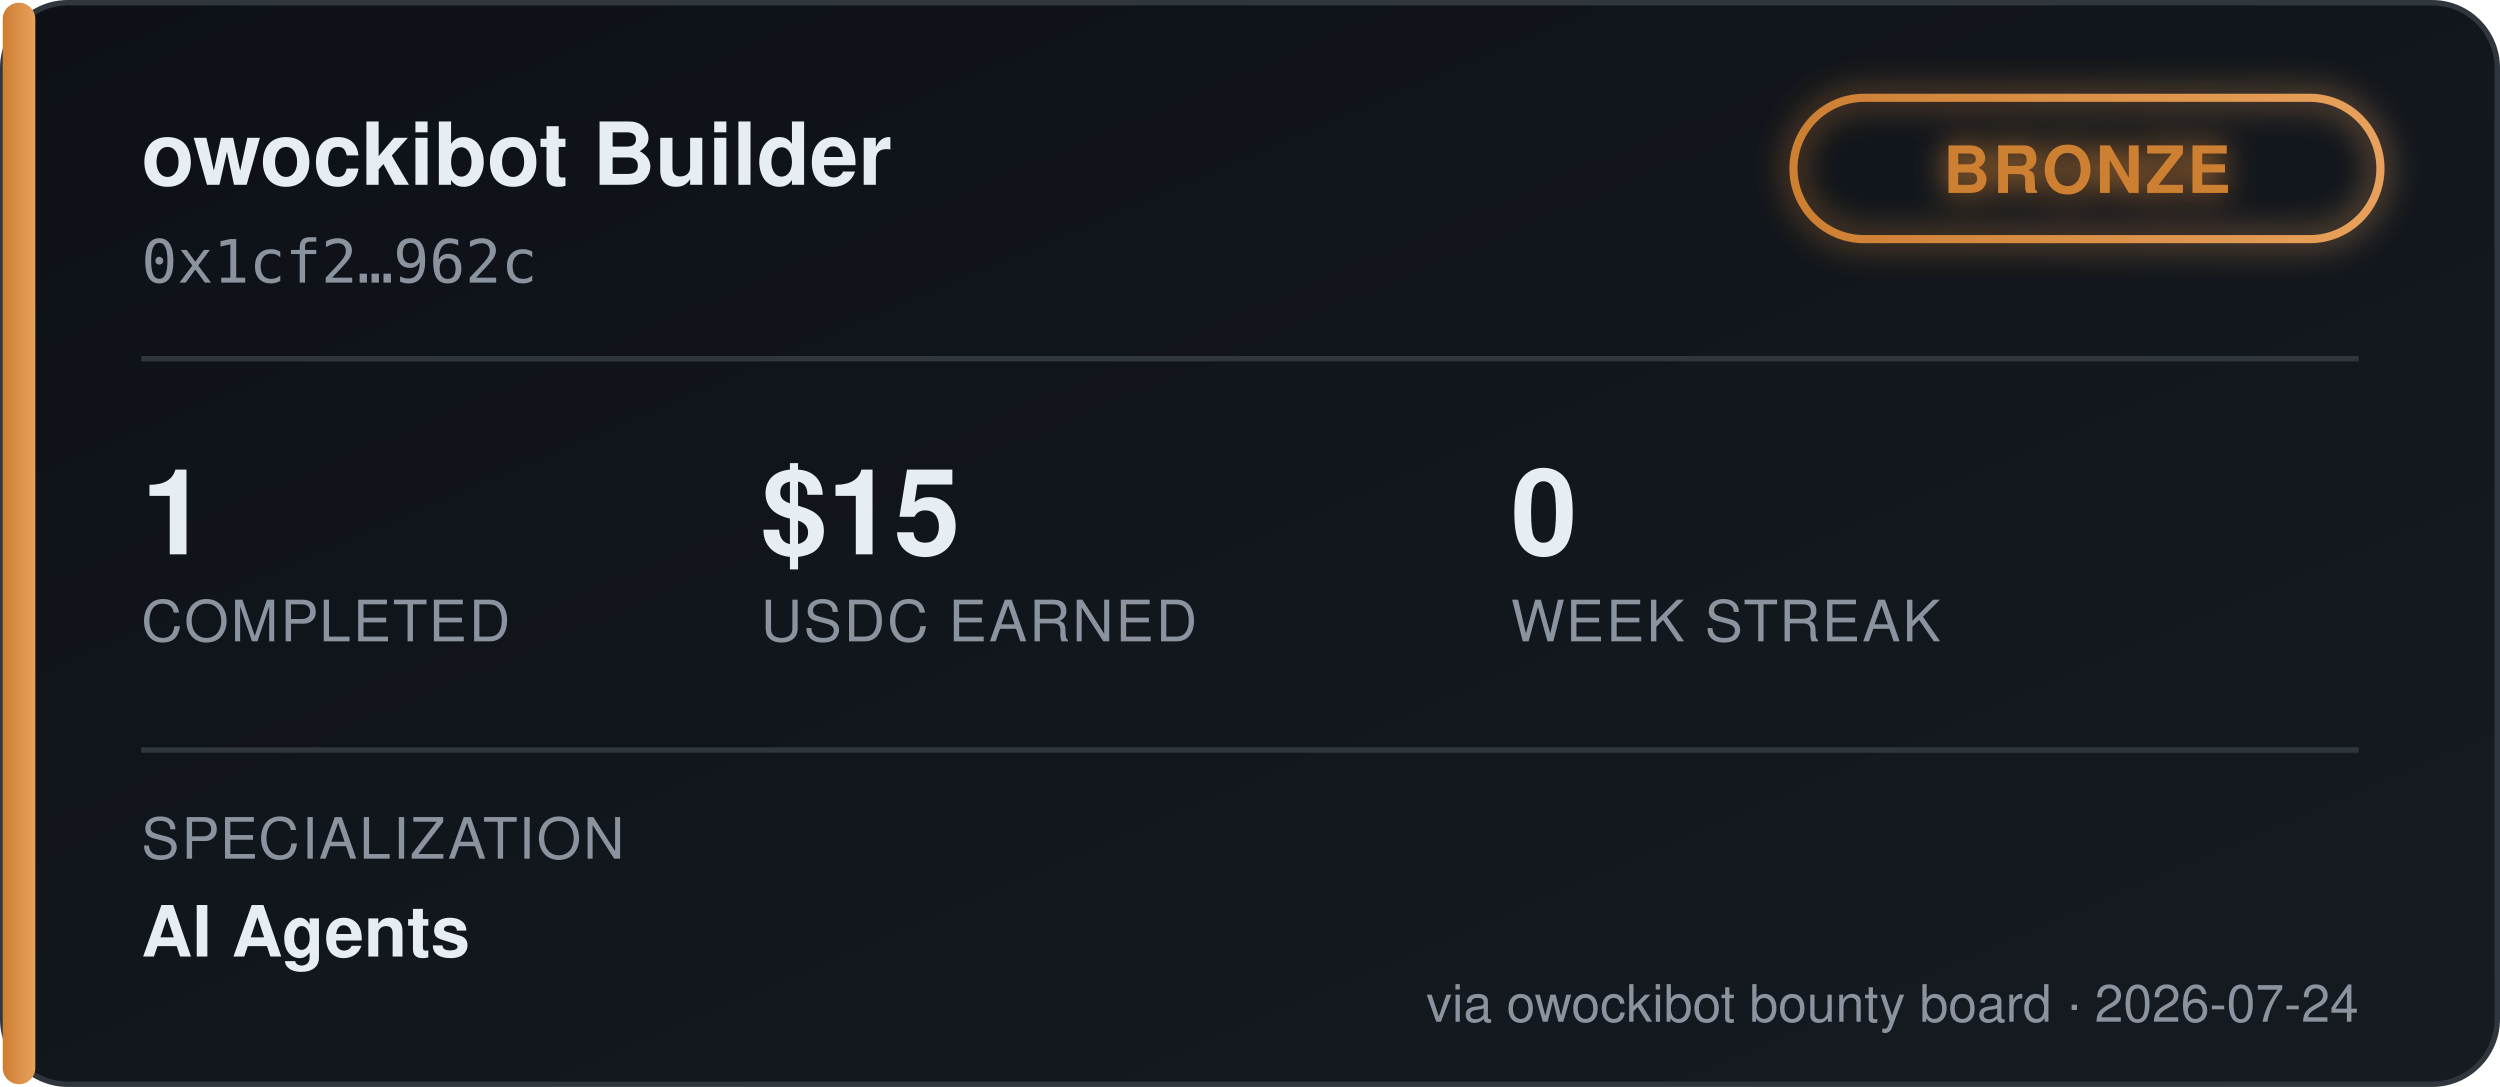
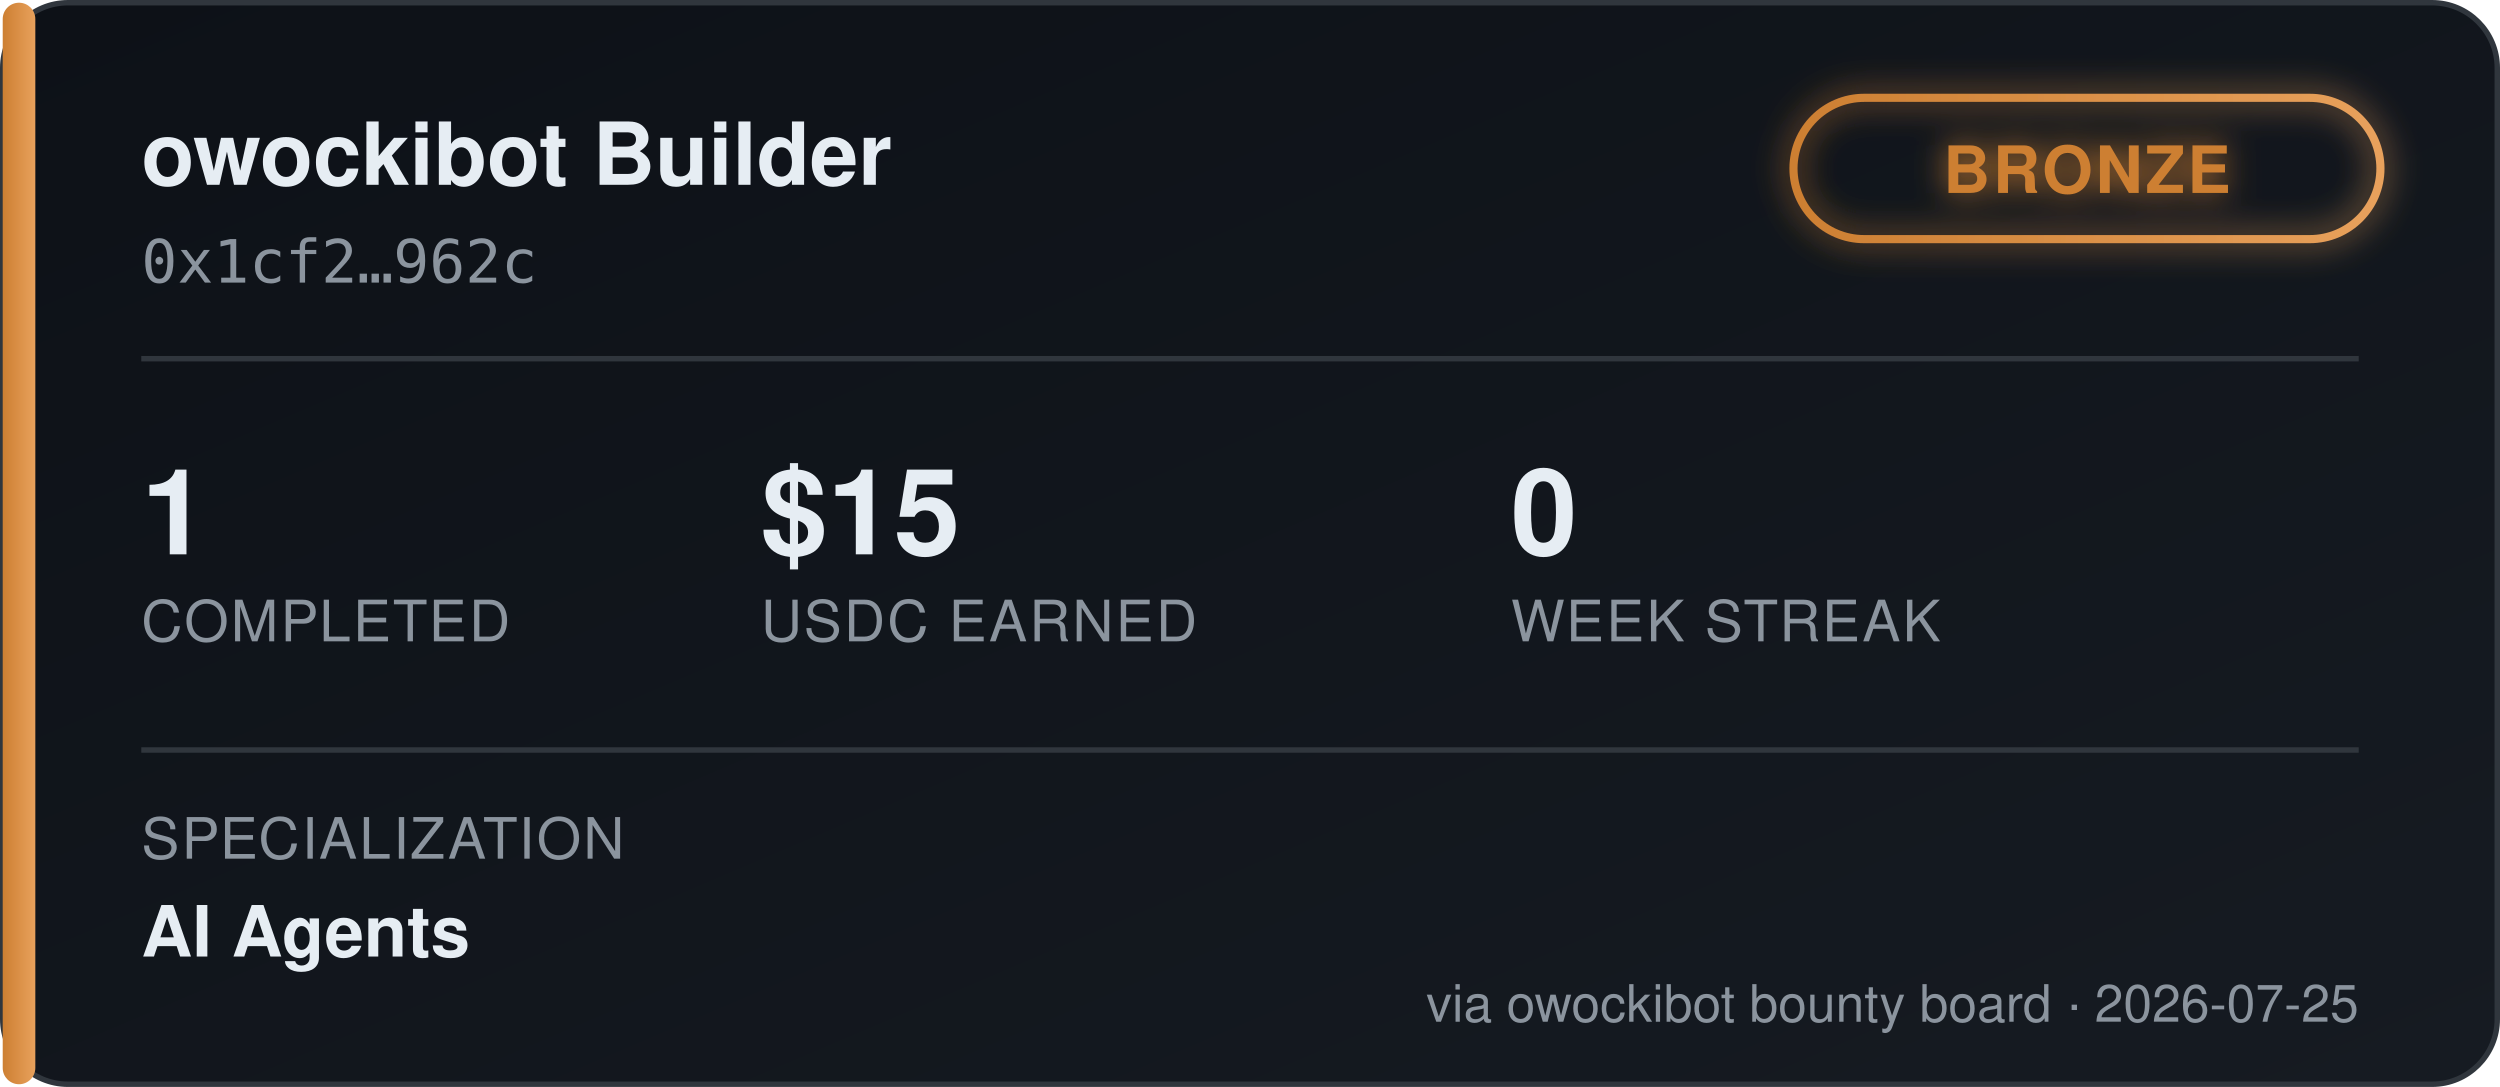
<svg xmlns="http://www.w3.org/2000/svg" width="460" height="200" viewBox="0 0 460 200" font-family="'Segoe UI', Helvetica, Arial, sans-serif">
  <defs>
    <linearGradient id="bgGrad" x1="0" y1="0" x2="1" y2="1">
      <stop offset="0%" stop-color="#0d1117" />
      <stop offset="100%" stop-color="#161b22" />
    </linearGradient>
    <linearGradient id="tierGrad" x1="0" y1="0" x2="1" y2="0">
      <stop offset="0%" stop-color="#cd7f32" />
      <stop offset="100%" stop-color="#e8a15c" />
    </linearGradient>
    <filter id="glow" x="-50%" y="-50%" width="200%" height="200%">
      <feGaussianBlur stdDeviation="3" result="blur" />
      <feMerge>
        <feMergeNode in="blur" />
        <feMergeNode in="SourceGraphic" />
      </feMerge>
    </filter>
  </defs>
  <rect x="0.5" y="0.5" width="459" height="199" rx="12" fill="url(#bgGrad)" stroke="#30363d" />
  <rect x="0.5" y="0.5" width="6" height="199" rx="3" fill="url(#tierGrad)" />
  <text x="26" y="34" fill="#e6edf3" font-size="16" font-weight="700">owockibot Builder</text>
  <text x="26" y="52" fill="#8b949e" font-size="11" font-family="monospace">0x1cf2…962c</text>
  <g transform="translate(330, 18)" filter="url(#glow)">
    <rect x="0" y="0" width="108" height="26" rx="13" fill="none" stroke="url(#tierGrad)" stroke-width="1.5" />
    <text x="54" y="17.5" fill="#cd7f32" font-size="12" font-weight="700" text-anchor="middle" letter-spacing="0.5">BRONZE</text>
  </g>
  <line x1="26" y1="66" x2="434" y2="66" stroke="#30363d" stroke-width="1" />
  <g font-size="22" font-weight="700" fill="#e6edf3">
    <text x="26" y="102">1</text>
    <text x="140" y="102">$15</text>
    <text x="278" y="102">0</text>
  </g>
  <g font-size="10.5" fill="#8b949e" letter-spacing="0.4">
    <text x="26" y="118">COMPLETED</text>
    <text x="140" y="118">USDC EARNED</text>
    <text x="278" y="118">WEEK STREAK</text>
  </g>
  <line x1="26" y1="138" x2="434" y2="138" stroke="#30363d" stroke-width="1" />
  <text x="26" y="158" fill="#8b949e" font-size="10.5" letter-spacing="0.4">SPECIALIZATION</text>
  <text x="26" y="176" fill="#e6edf3" font-size="13" font-weight="600">AI Agents</text>
-   <text x="434" y="188" fill="#8b949e" font-size="9.5" text-anchor="end">via owockibot bounty board · 2026-07-24</text>
+   <text x="434" y="188" fill="#8b949e" font-size="9.5" text-anchor="end">via owockibot bounty board · 2026-07-25</text>
</svg>
